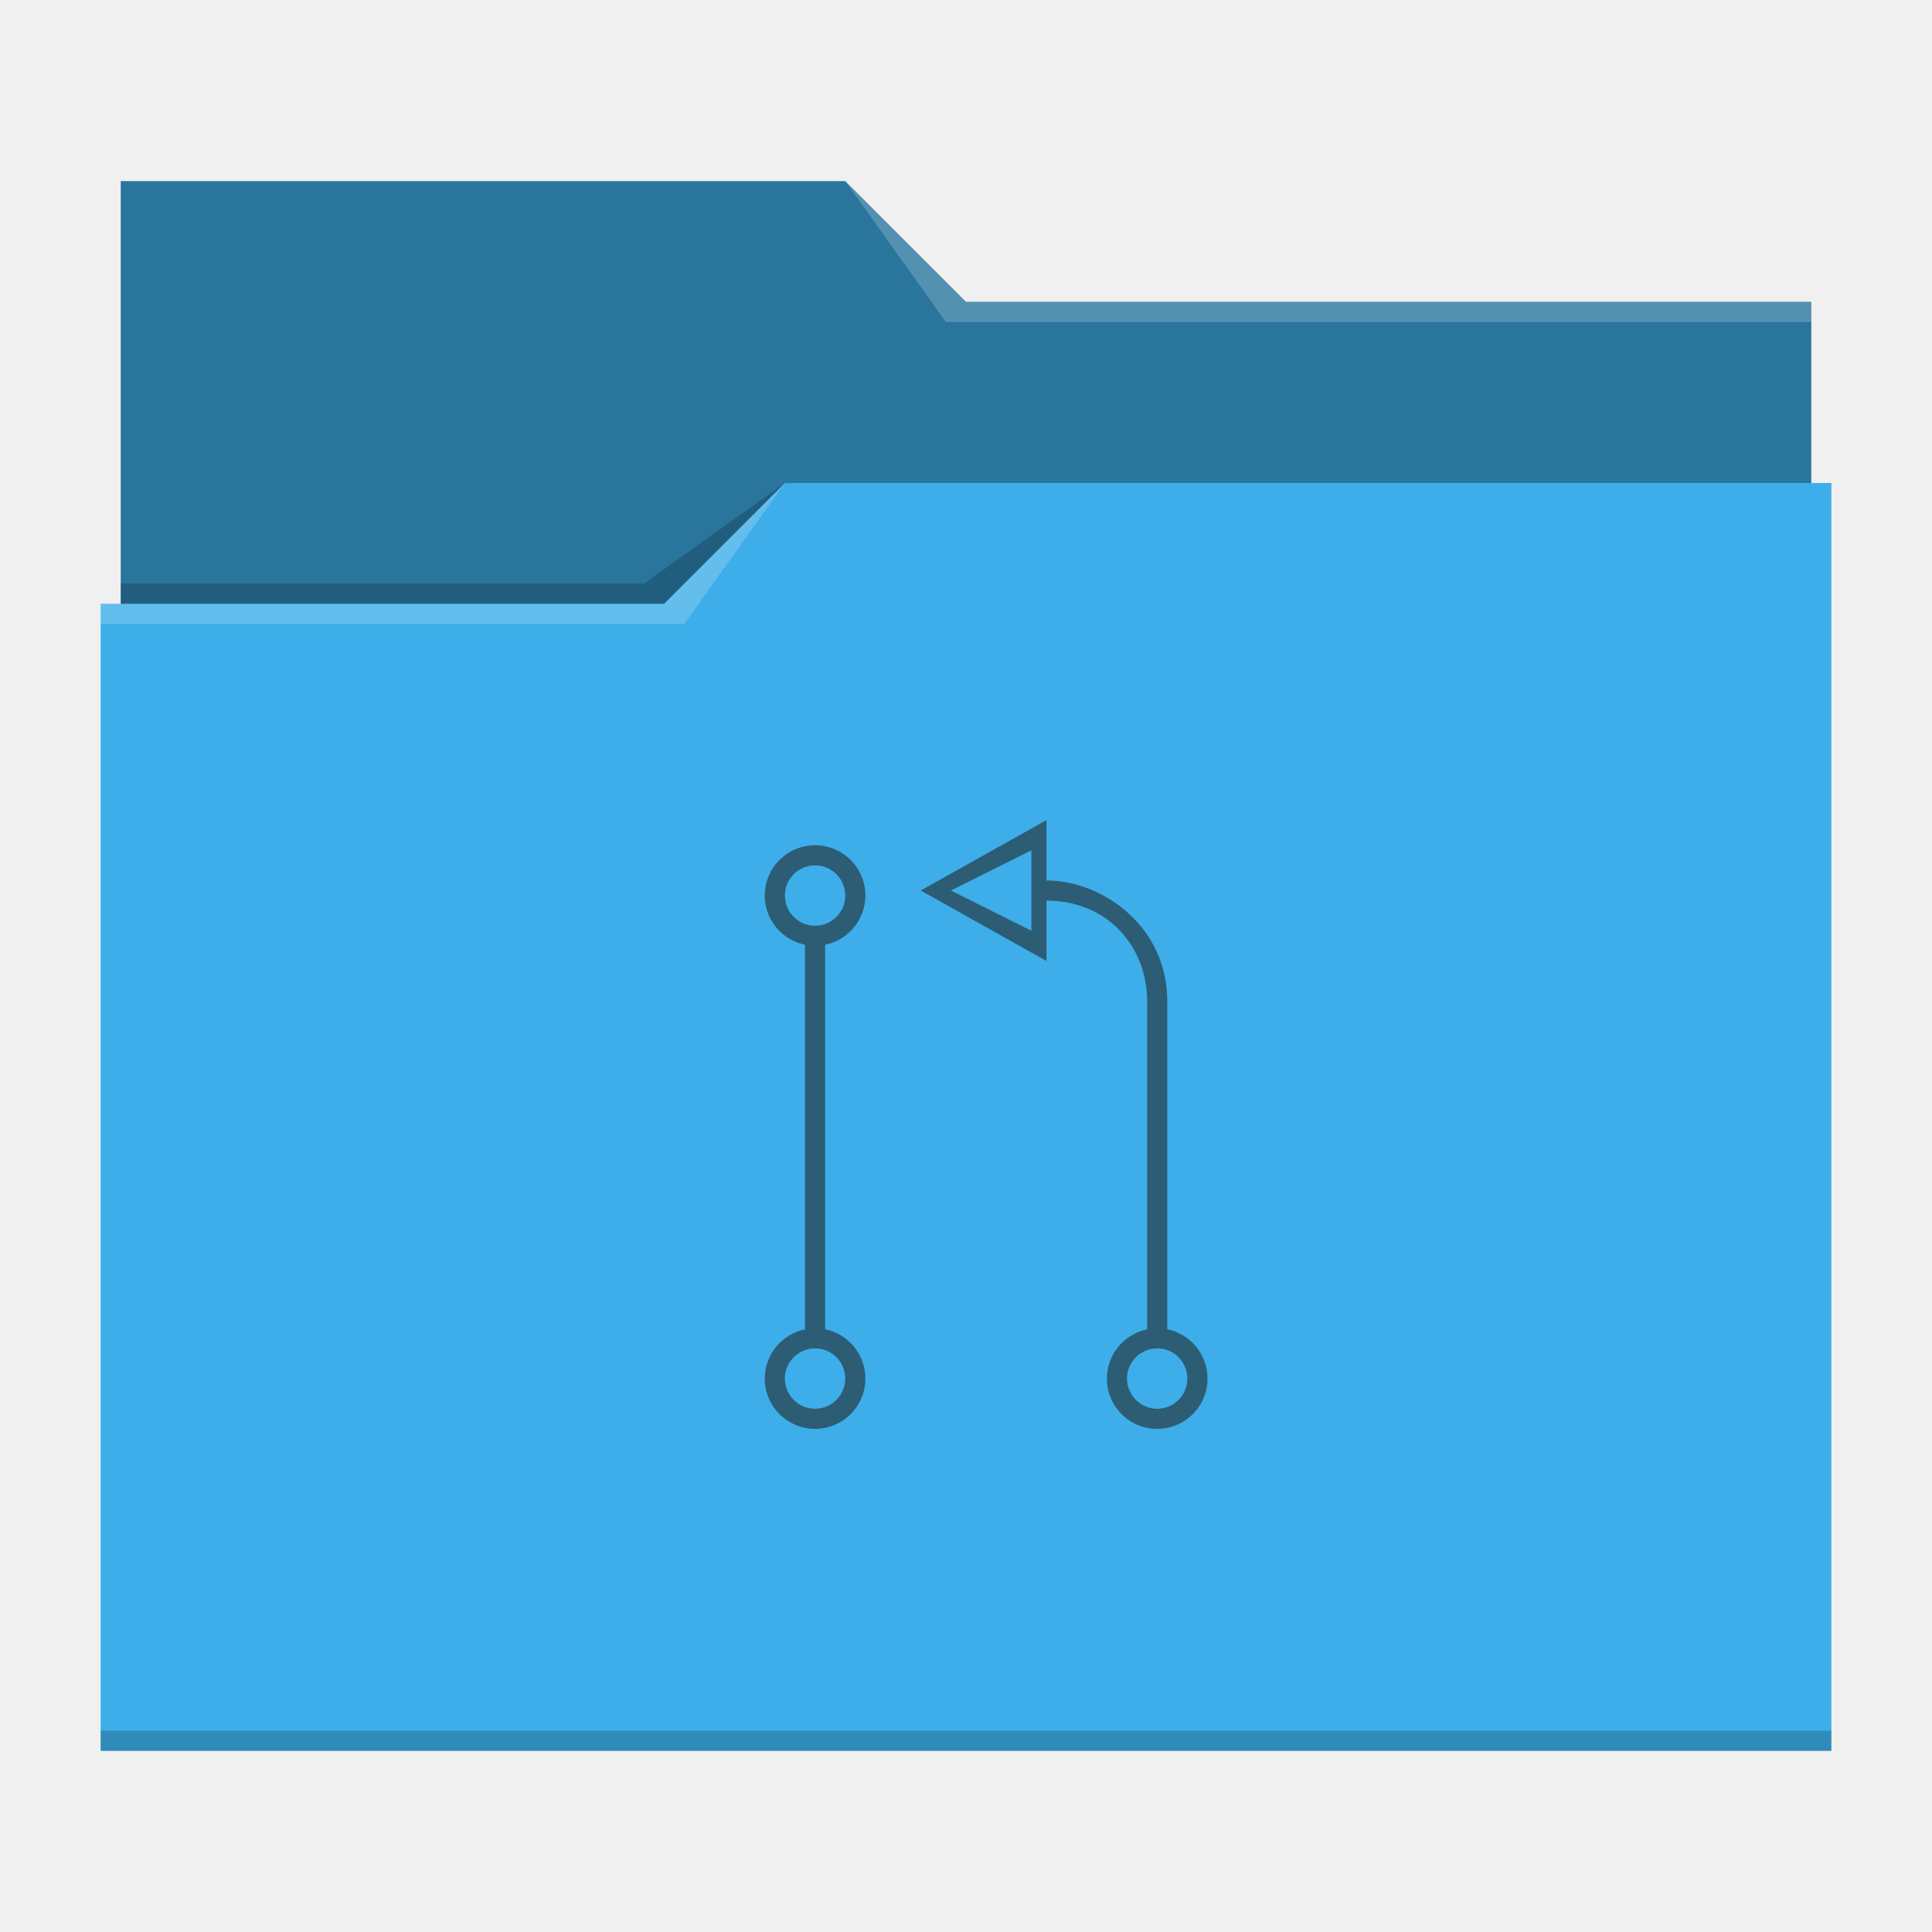
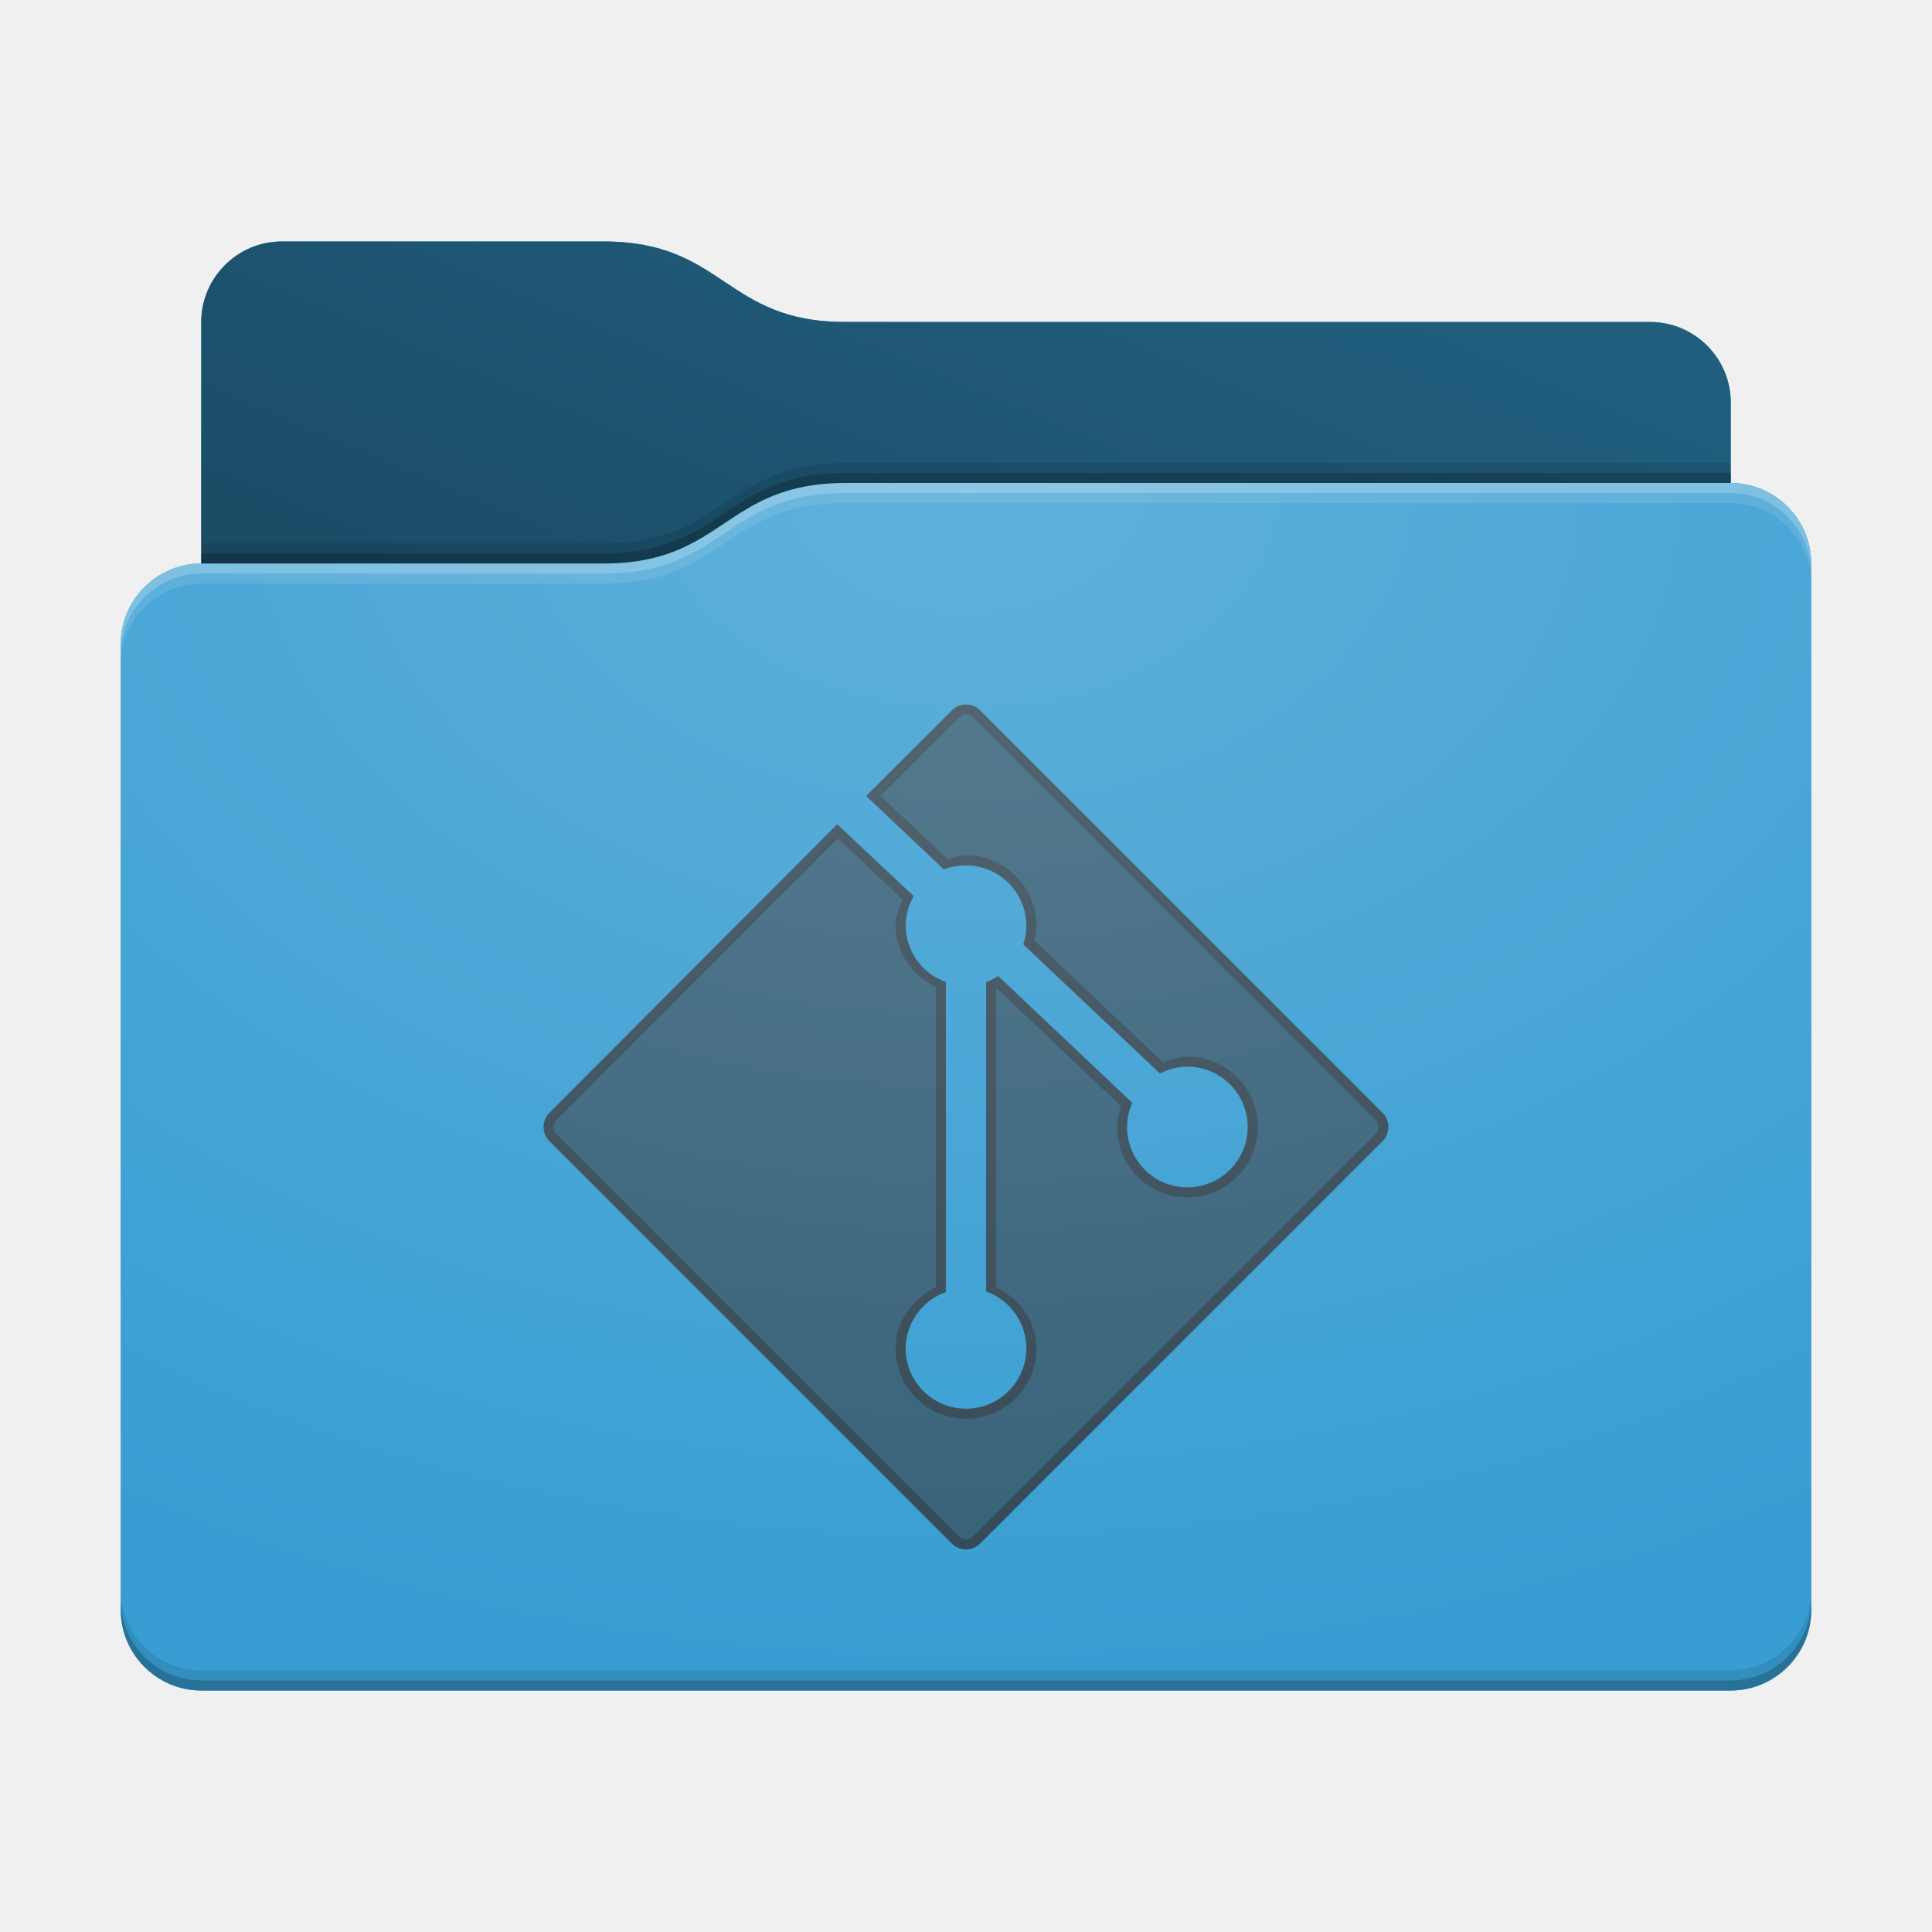
- <svg xmlns="http://www.w3.org/2000/svg" viewBox="0 0 96 96">
-   <defs>
-     <style type="text/css" id="current-color-scheme">
-       .ColorScheme-Text {
-         color:#232629;
-       }
-       .ColorScheme-Highlight {
-         color:#3daee9;
-       }
+ <svg xmlns="http://www.w3.org/2000/svg" xmlns:xlink="http://www.w3.org/1999/xlink" height="96" version="1.1" width="96">
+   <defs id="primary-definitions">
+     <style id="current-color-scheme" type="text/css">
+       .ColorScheme-Text         { color: #232629; }
+       .ColorScheme-Background   { color: #eff0f1; }
+       .ColorScheme-Highlight    { color: #7ec9f0; }
+       .ColorScheme-PositiveText { color: #27ae60; }
+       .ColorScheme-NeutralText  { color: #f67400; }
+       .ColorScheme-NegativeText { color: #da4453; }
+       .ColorScheme-ActiveText   { color: #3daee9; }
+       .ColorScheme-Complement   { color: #ffffff; }
+       .ColorScheme-Contrast     { color: #000000; }
    </style>
+     <style id="extended-color-scheme" type="text/css">
+       .ExScheme-Black     { color:#3e3e3e; }
+       .ExScheme-White     { color:#fcfcfc; }
+       .ExScheme-Grey-1    { color:#cfd5d5; }
+       .ExScheme-Grey-2    { color:#909c9c; }
+       .ExScheme-Grey-3    { color:#536161; }
+       .ExScheme-Red-1     { color:#ffafa5; }
+       .ExScheme-Red-2     { color:#bf4231; }
+       .ExScheme-Red-3     { color:#4d2f2b; }
+       .ExScheme-Green-1   { color:#abf9c7; }
+       .ExScheme-Green-2   { color:#3bb566; }
+       .ExScheme-Green-3   { color:#377d50; }
+       .ExScheme-Blue-1    { color:#abdaf9; }
+       .ExScheme-Blue-2    { color:#3daefd; }
+       .ExScheme-Blue-3    { color:#2b3c4d; }
+       .ExScheme-Yellow-1  { color:#faffa5; }
+       .ExScheme-Yellow-2  { color:#cac726; }
+       .ExScheme-Yellow-3  { color:#4b4d2b; }
+       .ExScheme-Orange-1  { color:#ffdaa5; }
+       .ExScheme-Orange-2  { color:#ff9701; }
+       .ExScheme-Orange-3  { color:#4d372b; }
+       .ExScheme-Brown-1   { color:#e9d6bb; }
+       .ExScheme-Brown-2   { color:#997657; }
+       .ExScheme-Brown-3   { color:#433a35; }
+       .ExScheme-Purple-1  { color:#e2abf9; }
+       .ExScheme-Purple-2  { color:#b401ff; }
+       .ExScheme-Purple-3  { color:#432b4d; }
+       .ExScheme-Cyan-1    { color:#b2f2e6; }
+       .ExScheme-Cyan-2    { color:#31bfa6; }
+       .ExScheme-Cyan-3    { color:#2b4d47; }
+       .ExScheme-Magenta-1 { color:#f8a6d8; }
+       .ExScheme-Magenta-2 { color:#f00091; }
+       .ExScheme-Magenta-3 { color:#770048; }
+     </style>
+     <linearGradient id="ut9">
+       <stop offset="0" />
+       <stop offset="1" stop-opacity="0" />
+     </linearGradient>
+     <linearGradient id="uta">
+       <stop offset="0" stop-color="#fff" />
+       <stop offset="1" stop-color="#fff" stop-opacity="0" />
+     </linearGradient>
+     <style id="utb" type="text/css">
+         .force-display-for-editing { display: inline !important; }
+     </style>
+     <style class="remove-if__show-crease" type="text/css">
+         .enable-if__show-crease { display: none; }
+     </style>
+     <style class="remove-if__color-sync-mimes-places" type="text/css">
+         .enable-if__color-sync-mimes-places { display: none; }
+     </style>
+     <radialGradient cx=".5" cy="0" id="utc" r="1" xlink:href="#uta" />
+     <linearGradient id="utd" xlink:href="#ut9" y1="1" y2=".5" />
+     <style class="ColorScheme-Background" fill="currentColor" opacity=".6" type="text/css">
+    .ColorScheme-Text           { color:#eff0f1; }
+       .ColorScheme-Background     { color:#31363b; }
+       .ColorScheme-Highlight      { color:#3daefd; }
+       .ColorScheme-ViewBackground { color:#fcfcfc; }
+       .ColorScheme-PositiveText   { color:#27ae60; }
+       .ColorScheme-NeutralText    { color:#f67400; }
+       .ColorScheme-NegativeText   { color:#da4453; }
+   </style>
+     <path d="m 14,12 c -2.2,0 -4,1.8 -4,4 v 4 8 c -2.2,0 -4,1.8 -4,4 v 48 c 0,2.2 1.8,4 4,4 h 76 c 2.2,0 4,-1.8 4,-4 V 50 32 28 c 0,-2.2 -1.8,-4 -4,-4 v -4 c 0,-2.2 -1.8,-4 -4,-4 H 42 c -6,0 -6,-4 -12,-4 z" id="ute" />
+     <path d="m 14,12 c -2.2,0 -4,1.8 -4,4 v 4 8 h 20 c 6,0 6,-4 12,-4 h 44 v -4 c 0,-2.2 -1.8,-4 -4,-4 H 42 c -6,0 -6,-4 -12,-4 z" id="utf" />
  </defs>
-   <path fill="#3daee9" d="m6 9v21h-1v57h86v-63h-1v-9h-42l-6-6z" />
-   <path d="m6 9v21h27l6-6h51v-9h-42l-6-6z" fill-opacity=".33" />
-   <path d="m42 9 5 7h43v-1h-42zm-3 15-6 6h-28v1h29z" fill="#fff" fill-opacity=".2" />
-   <path d="m39 24-7 5h-26v1h27zm-34 62v1h86v-1z" fill-opacity=".2" />
-   <path d="m52 40.75-6.25 3.5 6.25 3.5v-3c3 0 5 2.25 5 5v16.307a2.5 2.5 0 0 0 -2 2.443 2.5 2.5 0 0 0 2.5 2.5 2.5 2.5 0 0 0 2.5-2.5 2.5 2.5 0 0 0 -2-2.449v-16.301c0-3.75-3.25-6-6-6zm-11.5 1.25a2.5 2.5 0 0 0 -2.5 2.5 2.5 2.5 0 0 0 2 2.443v19.113a2.5 2.5 0 0 0 -2 2.443 2.5 2.5 0 0 0 2.5 2.5 2.5 2.5 0 0 0 2.5-2.5 2.5 2.5 0 0 0 -2-2.449v-19.107a2.5 2.5 0 0 0 2-2.443 2.5 2.5 0 0 0 -2.5-2.5zm10.75.25v4l-4-2zm-10.75.75a1.5 1.5 0 0 1 1.5 1.5 1.5 1.5 0 0 1 -1.5 1.5 1.5 1.5 0 0 1 -1.5-1.5 1.5 1.5 0 0 1 1.5-1.5zm0 24a1.5 1.5 0 0 1 1.5 1.5 1.5 1.5 0 0 1 -1.5 1.5 1.5 1.5 0 0 1 -1.5-1.5 1.5 1.5 0 0 1 1.5-1.5zm17 0a1.5 1.5 0 0 1 1.5 1.5 1.5 1.5 0 0 1 -1.5 1.5 1.5 1.5 0 0 1 -1.5-1.5 1.5 1.5 0 0 1 1.5-1.5z" style="fill:currentColor;fill-opacity:0.6" class="ColorScheme-Text" />
+   <g id="content" transform="translate(0,0)">
+     <use class="sync-color enable-if__color-sync-mimes-places force-display-for-editing ColorScheme-ActiveText" fill="currentColor" href="#ute" />
+     <use class="primary-color remove-if__color-sync-mimes-places ColorScheme-ActiveText" fill="currentColor" href="#ute" />
+     <use class="ColorScheme-Contrast" fill="currentColor" href="#ute" opacity=".1" />
+     <g id="decal" transform="translate(24,32)">
+       <path class="ColorScheme-Background" d="M 23.74 3.04 A 1 1 0 0 0 23.3 3.3 L 19.04 7.55 L 22.9 11.2 A 3 3 0 0 1 24 11 A 3 3 0 0 1 27 14 A 3 3 0 0 1 26.85 14.93 L 33.64 21.34 A 3 3 0 0 1 35 21 A 3 3 0 0 1 38 24 A 3 3 0 0 1 35 27 A 3 3 0 0 1 32 24 A 3 3 0 0 1 32.26 22.8 L 25.6 16.5 A 3 3 0 0 1 25 16.8 L 25 32.17 A 3 3 0 0 1 27 35 A 3 3 0 0 1 24 38 A 3 3 0 0 1 21 35 A 3 3 0 0 1 23 32.2 L 23 16.8 A 3 3 0 0 1 21 14 A 3 3 0 0 1 21.4 12.53 L 17.6 8.96 L 3.3 23.3 A 1 1 0 0 0 3.3 24.7 L 23.3 44.7 A 1 1 0 0 0 24.7 44.7 L 44.7 24.7 A 1 1 0 0 0 44.7 23.3 L 24.7 3.3 A 1 1 0 0 0 23.74 3.04 z " fill="currentColor" opacity=".6" />
+       <path class="ColorScheme-Background" d="M 23.74 3.04 A 1 1 0 0 0 23.3 3.3 L 19.04 7.55 L 22.9 11.2 A 3 3 0 0 1 24 11 A 3 3 0 0 1 27 14 A 3 3 0 0 1 26.85 14.93 L 33.64 21.34 A 3 3 0 0 1 35 21 A 3 3 0 0 1 38 24 A 3 3 0 0 1 35 27 A 3 3 0 0 1 32 24 A 3 3 0 0 1 32.26 22.8 L 25.6 16.5 A 3 3 0 0 1 25 16.8 L 25 32.17 A 3 3 0 0 1 27 35 A 3 3 0 0 1 24 38 A 3 3 0 0 1 21 35 A 3 3 0 0 1 23 32.2 L 23 16.8 A 3 3 0 0 1 21 14 A 3 3 0 0 1 21.4 12.53 L 17.6 8.96 L 3.3 23.3 A 1 1 0 0 0 3.3 24.7 L 23.3 44.7 A 1 1 0 0 0 24.7 44.7 L 44.7 24.7 A 1 1 0 0 0 44.7 23.3 L 24.7 3.3 A 1 1 0 0 0 23.74 3.04 z M 24 3.5 C 24.13 3.5 24.26 3.55 24.35 3.65 L 44.35 23.65 C 44.55 23.85 44.55 24.15 44.35 24.35 L 24.35 44.35 C 24.15 44.55 23.85 44.55 23.65 44.35 L 3.65 24.35 C 3.45 24.15 3.45 23.85 3.65 23.65 L 17.63 9.66 L 20.85 12.7 C 20.67 13.1 20.5 13.54 20.5 14 A .5 .5 0 0 0 20.5 14 C 20.5 15.33 21.33 16.45 22.5 17.04 L 22.5 31.96 C 21.33 32.55 20.5 33.67 20.5 35 A .5 .5 0 0 0 20.5 35 C 20.5 36.93 22.07 38.5 24 38.5 C 25.93 38.5 27.5 36.93 27.5 35 C 27.5 33.66 26.67 32.54 25.5 31.95 L 25.5 17.13 C 25.5 17.13 25.5 17.1 25.53 17.1 L 31.7 22.97 C 31.6 23.3 31.5 23.64 31.5 24 A .5 .5 0 0 0 31.5 24 C 31.5 25.93 33.07 27.5 35 27.5 C 36.93 27.5 38.5 25.93 38.5 24 C 38.5 22.07 36.93 20.5 35 20.5 A .5 .5 0 0 0 35 20.5 C 34.6 20.5 34.2 20.65 33.8 20.8 L 27.4 14.74 C 27.43 14.5 27.5 14.25 27.5 14 A .5 .5 0 0 0 27.5 14 C 27.5 12.07 25.93 10.5 24 10.5 A .5 .5 0 0 0 24 10.5 C 23.7 10.5 23.4 10.6 23.1 10.7 L 19.75 7.54 L 23.65 3.65 C 23.7 3.6 23.8 3.54 23.87 3.5 C 23.9 3.5 23.96 3.5 24 3.5 z " fill="currentColor" opacity=".6" />
+     </g>
+     <use href="#utf" opacity=".4" />
+     <use fill="url(#utd)" href="#utf" opacity=".2" />
+     <path d="m 42,24 c -6,0 -6,4 -12,4 H 10 c -2.2,0 -4,1.8 -4,4 v 48 c 0,2.2 1.8,4 4,4 h 76 c 2.2,0 4,-1.8 4,-4 V 50 32 28 c 0,-2.2 -1.8,-4 -4,-4 z" fill="url(#utc)" opacity=".2" />
+     <path class="ColorScheme-Contrast" d="m 6,79 v 1 c 0,2.2 1.8,4 4,4 h 76 c 2.2,0 4,-1.8 4,-4 v -1 c 0,2.2 -1.8,4 -4,4 H 10 C 7.8,83 6,81.2 6,79 Z" fill="currentColor" opacity=".1" />
+     <path class="ColorScheme-Contrast" d="M 6,79.5 V 80 c 0,2.2 1.8,4 4,4 h 76 c 2.2,0 4,-1.8 4,-4 v -0.5 c 0,2.2 -1.8,4 -4,4 H 10 c -2.2,0 -4,-1.8 -4,-4 z" fill="currentColor" opacity=".2" />
+     <path d="m 42,24 c -6,0 -6,4 -12,4 H 10 c -2.2,0 -4,1.8 -4,4 v 1 c 0,-2.2 1.8,-4 4,-4 h 20 c 6,0 6,-4 12,-4 h 44 c 2.2,0 4,1.8 4,4 v -1 c 0,-2.2 -1.8,-4 -4,-4 z" fill="#fff" opacity=".1" />
+     <path d="m 42,24 c -6,0 -6,4 -12,4 H 10 c -2.2,0 -4,1.8 -4,4 v 0.5 c 0,-2.2 1.8,-4 4,-4 h 20 c 6,0 6,-4 12,-4 h 44 c 2.2,0 4,1.8 4,4 V 28 c 0,-2.2 -1.8,-4 -4,-4 z" fill="#fff" opacity=".2" />
+     <path d="m 42,23 c -6,0 -6,4 -12,4 H 10 v 1 h 20 c 6,0 6,-4 12,-4 h 44 v -1 z" opacity=".1" />
+     <path d="m 42,23.5 c -6,0 -6,4 -12,4 H 10 V 28 h 20 c 6,0 6,-4 12,-4 h 44 v -0.5 z" opacity=".2" />
+   </g>
</svg>
